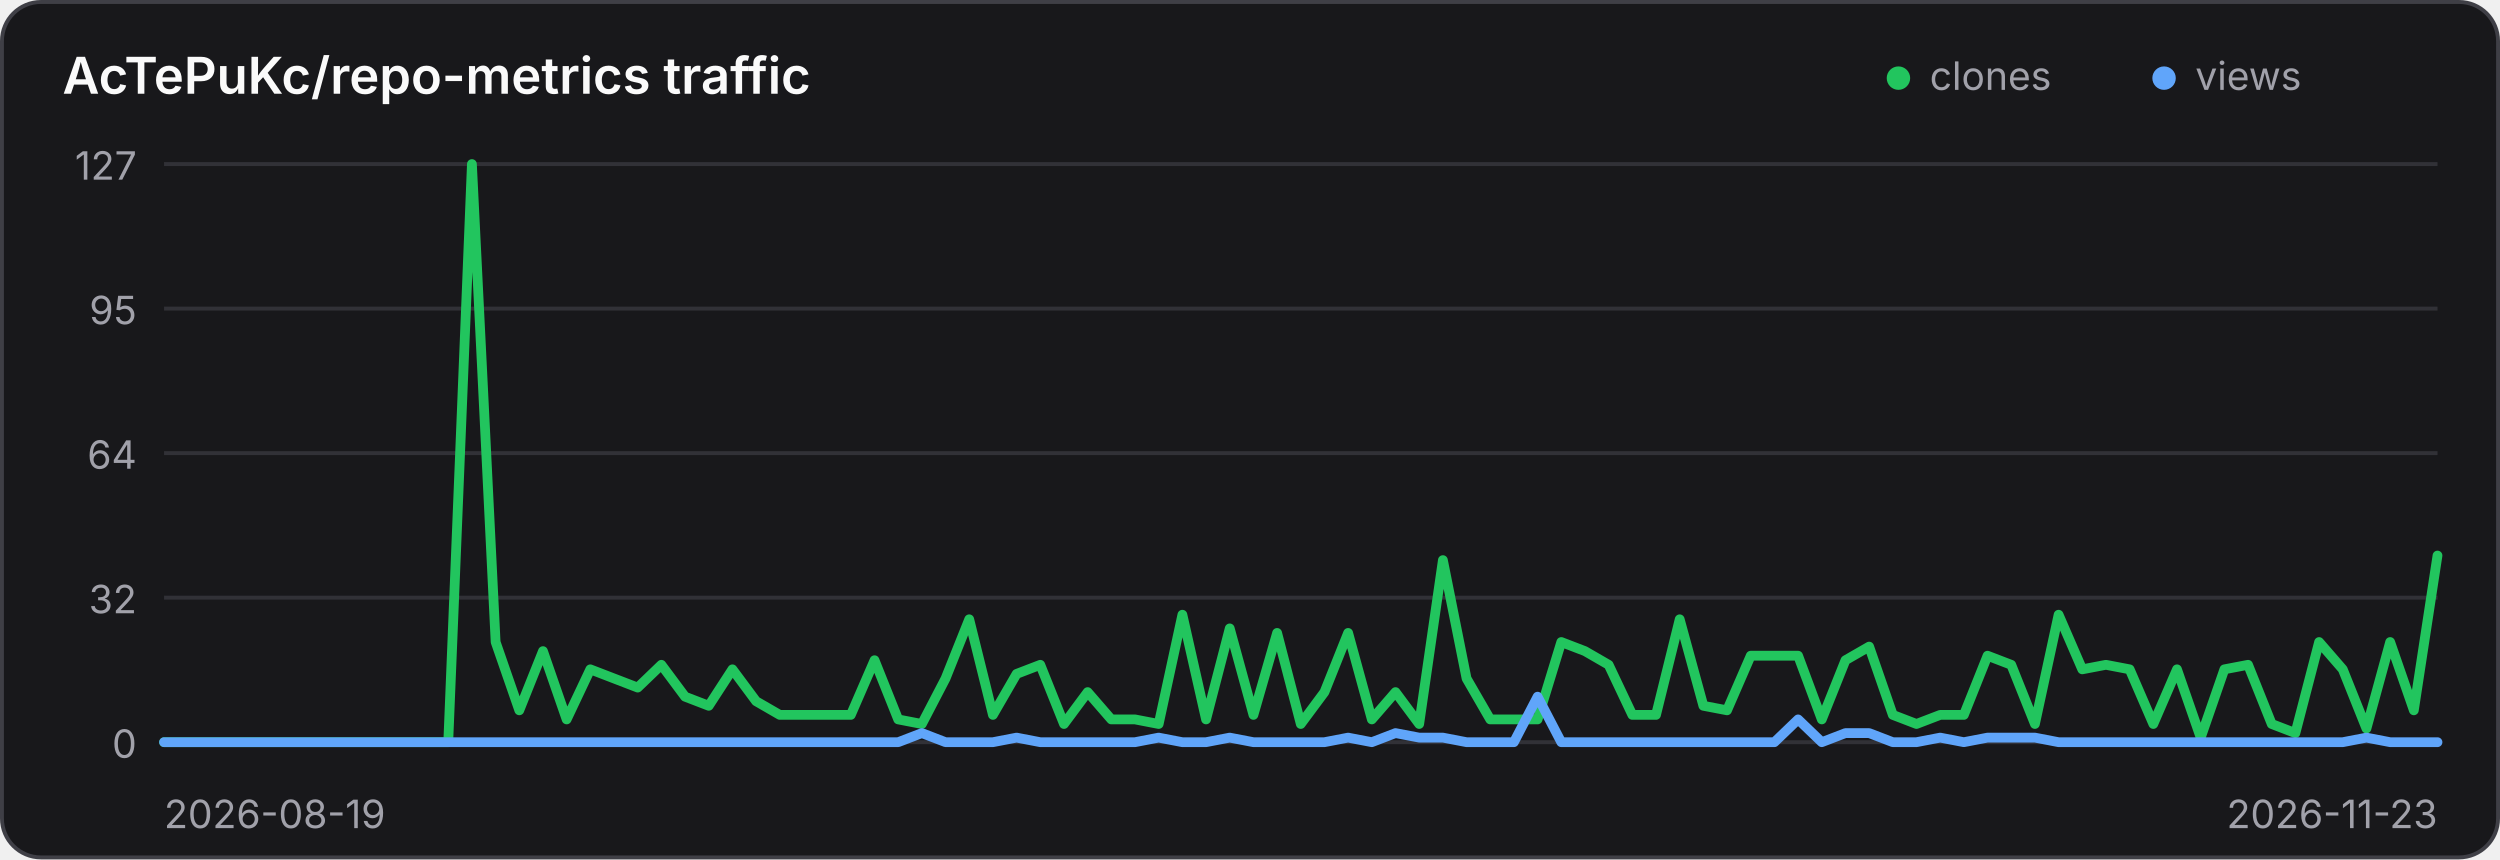
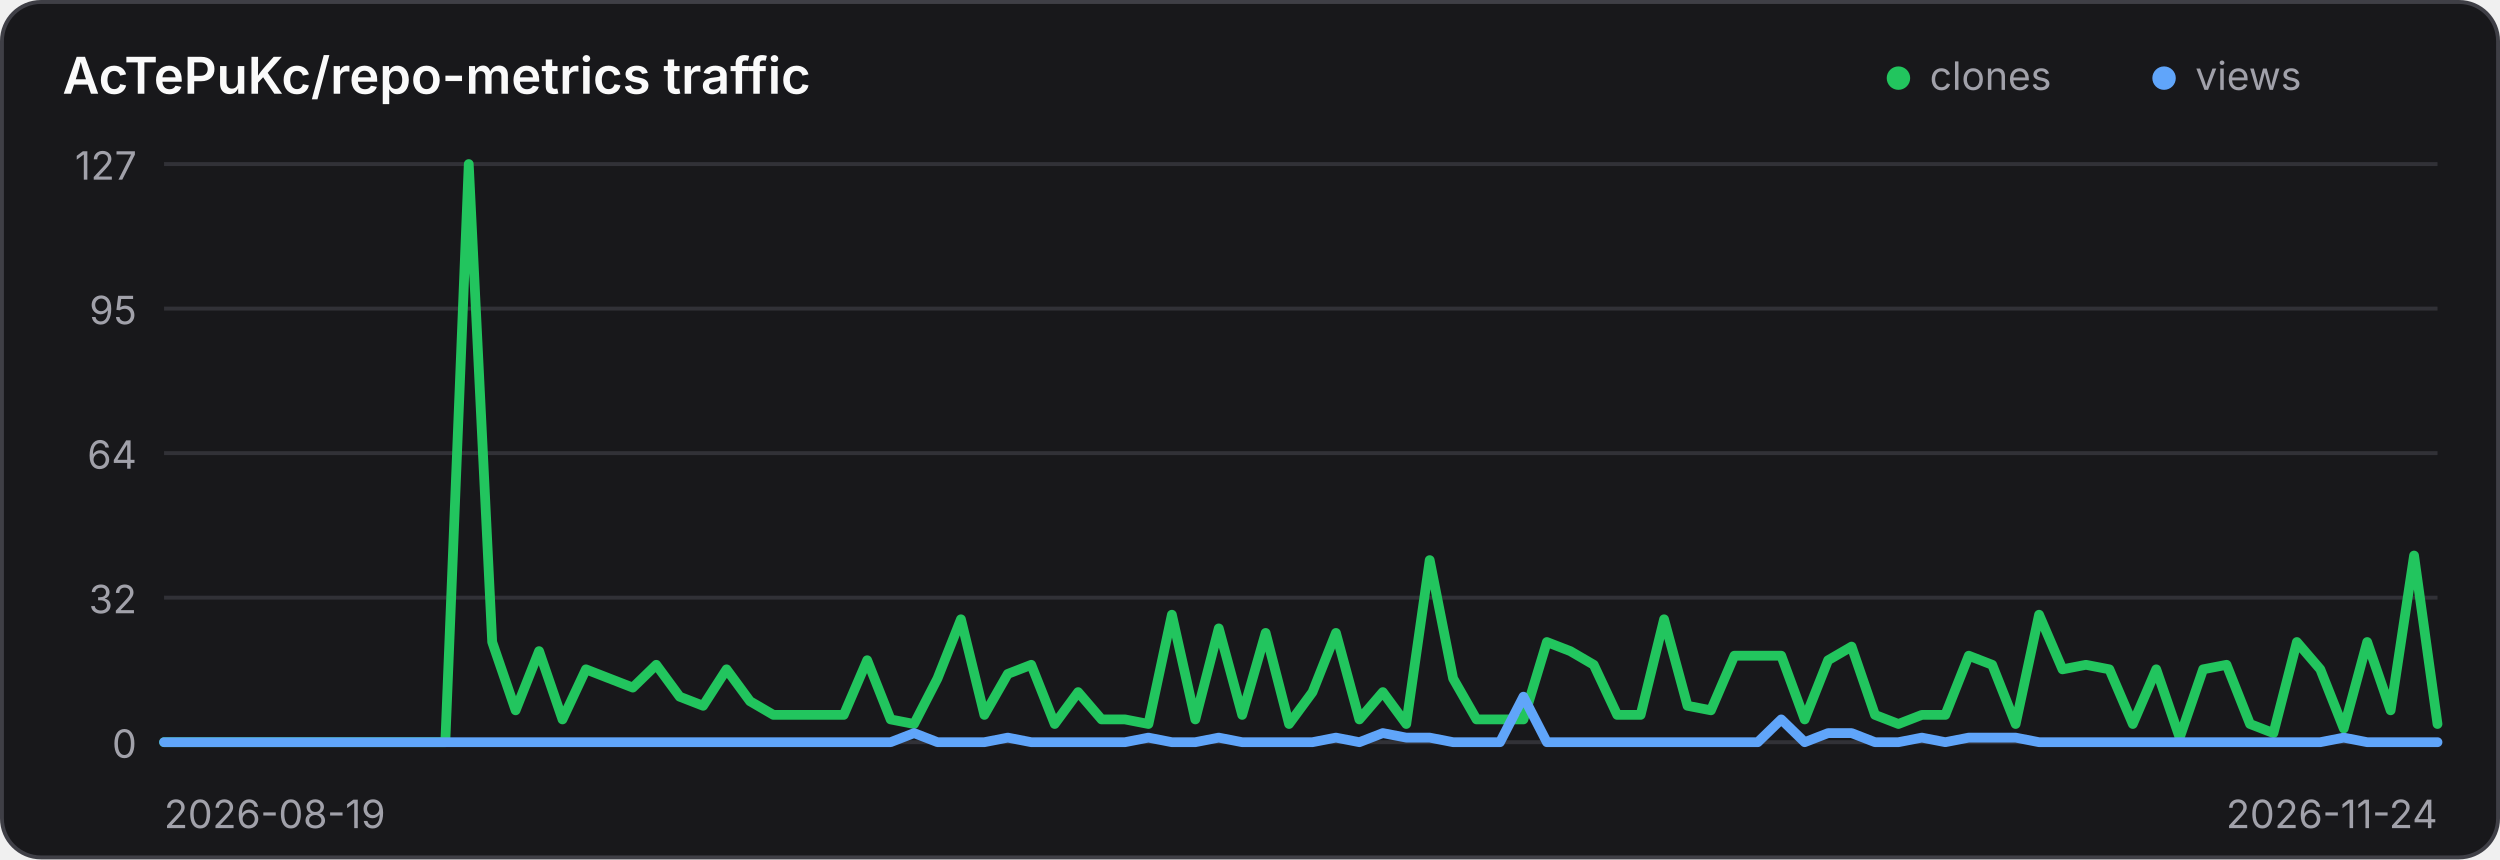
<svg xmlns="http://www.w3.org/2000/svg" width="640" height="220" viewBox="0 0 640 220" role="img" aria-label="Traffic history for AcTePuKc/repo-metrics">
  <style>
    .panel { fill: #18181b; stroke: #3f3f46; }
    .title { fill: #fafafa; }
    .axis { fill: #a1a1aa; font: 10px Inter,ui-sans-serif,system-ui,sans-serif; }
    .grid { stroke: #3f3f46; stroke-width: 1; opacity: .65; }
    @media (prefers-color-scheme: light) {
      .panel { fill: #ffffff; stroke: #d4d4d8; }
      .title { fill: #18181b; }
      .axis { fill: #71717a; }
      .grid { stroke: #d4d4d8; }
    }
  </style>
  <rect class="panel" x="0.5" y="0.5" width="639" height="219" rx="10" stroke-width="1" />
  <text class="title" x="16" y="24" font-family="Inter,ui-sans-serif,system-ui,sans-serif" font-size="13" font-weight="600">AcTePuKc/repo-metrics traffic</text>
  <circle cx="486" cy="20" r="3" fill="#22c55e" />
  <text class="axis" x="494" y="23">clones</text>
  <circle cx="554" cy="20" r="3" fill="#60a5fa" />
  <text class="axis" x="562" y="23">views</text>
  <line class="grid" x1="42" y1="42.00" x2="624" y2="42.00" />
  <text class="axis" x="35" y="46.00" text-anchor="end">127</text>
  <line class="grid" x1="42" y1="79.00" x2="624" y2="79.00" />
  <text class="axis" x="35" y="83.00" text-anchor="end">95</text>
  <line class="grid" x1="42" y1="116.00" x2="624" y2="116.00" />
  <text class="axis" x="35" y="120.00" text-anchor="end">64</text>
  <line class="grid" x1="42" y1="153.00" x2="624" y2="153.00" />
  <text class="axis" x="35" y="157.00" text-anchor="end">32</text>
  <line class="grid" x1="42" y1="190.00" x2="624" y2="190.00" />
  <text class="axis" x="35" y="194.00" text-anchor="end">0</text>
-   <polyline points="42.00,190.00 48.06,190.00 54.12,190.00 60.19,190.00 66.25,190.00 72.31,190.00 78.38,190.00 84.44,190.00 90.50,190.00 96.56,190.00 102.62,190.00 108.69,190.00 114.75,190.00 120.81,42.00 126.88,164.36 132.94,181.84 139.00,166.69 145.06,184.17 151.12,171.35 157.19,173.69 163.25,176.02 169.31,170.19 175.38,178.35 181.44,180.68 187.50,171.35 193.56,179.51 199.62,183.01 205.69,183.01 211.75,183.01 217.81,183.01 223.88,169.02 229.94,184.17 236.00,185.34 242.06,173.69 248.12,158.54 254.19,183.01 260.25,172.52 266.31,170.19 272.38,185.34 278.44,177.18 284.50,184.17 290.56,184.17 296.62,185.34 302.69,157.37 308.75,184.17 314.81,160.87 320.88,183.01 326.94,162.03 333.00,185.34 339.06,177.18 345.12,162.03 351.19,184.17 357.25,177.18 363.31,185.34 369.38,143.39 375.44,173.69 381.50,184.17 387.56,184.17 393.62,184.17 399.69,164.36 405.75,166.69 411.81,170.19 417.88,183.01 423.94,183.01 430.00,158.54 436.06,180.68 442.12,181.84 448.19,167.86 454.25,167.86 460.31,167.86 466.38,184.17 472.44,169.02 478.50,165.53 484.56,183.01 490.62,185.34 496.69,183.01 502.75,183.01 508.81,167.86 514.88,170.19 520.94,185.34 527.00,157.37 533.06,171.35 539.12,170.19 545.19,171.35 551.25,185.34 557.31,171.35 563.38,188.83 569.44,171.35 575.50,170.19 581.56,185.34 587.62,187.67 593.69,164.36 599.75,171.35 605.81,186.50 611.88,164.36 617.94,181.84 624.00,142.22" fill="none" stroke="#22c55e" stroke-width="2.5" stroke-linecap="round" stroke-linejoin="round" />
-   <polyline points="42.00,190.00 48.06,190.00 54.12,190.00 60.19,190.00 66.25,190.00 72.31,190.00 78.38,190.00 84.44,190.00 90.50,190.00 96.56,190.00 102.62,190.00 108.69,190.00 114.75,190.00 120.81,190.00 126.88,190.00 132.94,190.00 139.00,190.00 145.06,190.00 151.12,190.00 157.19,190.00 163.25,190.00 169.31,190.00 175.38,190.00 181.44,190.00 187.50,190.00 193.56,190.00 199.62,190.00 205.69,190.00 211.75,190.00 217.81,190.00 223.88,190.00 229.94,190.00 236.00,187.67 242.06,190.00 248.12,190.00 254.19,190.00 260.25,188.83 266.31,190.00 272.38,190.00 278.44,190.00 284.50,190.00 290.56,190.00 296.62,188.83 302.69,190.00 308.75,190.00 314.81,188.83 320.88,190.00 326.94,190.00 333.00,190.00 339.06,190.00 345.12,188.83 351.19,190.00 357.25,187.67 363.31,188.83 369.38,188.83 375.44,190.00 381.50,190.00 387.56,190.00 393.62,178.35 399.69,190.00 405.75,190.00 411.81,190.00 417.88,190.00 423.94,190.00 430.00,190.00 436.06,190.00 442.12,190.00 448.19,190.00 454.25,190.00 460.31,184.17 466.38,190.00 472.44,187.67 478.50,187.67 484.56,190.00 490.62,190.00 496.69,188.83 502.75,190.00 508.81,188.83 514.88,188.83 520.94,188.83 527.00,190.00 533.06,190.00 539.12,190.00 545.19,190.00 551.25,190.00 557.31,190.00 563.38,190.00 569.44,190.00 575.50,190.00 581.56,190.00 587.62,190.00 593.69,190.00 599.75,190.00 605.81,188.83 611.88,190.00 617.94,190.00 624.00,190.00" fill="none" stroke="#60a5fa" stroke-width="2.5" stroke-linecap="round" stroke-linejoin="round" />
+   <polyline points="42.00,190.00 48.00,190.00 54.00,190.00 60.00,190.00 66.00,190.00 72.00,190.00 78.00,190.00 84.00,190.00 90.00,190.00 96.00,190.00 102.00,190.00 108.00,190.00 114.00,190.00 120.00,42.00 126.00,164.36 132.00,181.84 138.00,166.69 144.00,184.17 150.00,171.35 156.00,173.69 162.00,176.02 168.00,170.19 174.00,178.35 180.00,180.68 186.00,171.35 192.00,179.51 198.00,183.01 204.00,183.01 210.00,183.01 216.00,183.01 222.00,169.02 228.00,184.17 234.00,185.34 240.00,173.69 246.00,158.54 252.00,183.01 258.00,172.52 264.00,170.19 270.00,185.34 276.00,177.18 282.00,184.17 288.00,184.17 294.00,185.34 300.00,157.37 306.00,184.17 312.00,160.87 318.00,183.01 324.00,162.03 330.00,185.34 336.00,177.18 342.00,162.03 348.00,184.17 354.00,177.18 360.00,185.34 366.00,143.39 372.00,173.69 378.00,184.17 384.00,184.17 390.00,184.17 396.00,164.36 402.00,166.69 408.00,170.19 414.00,183.01 420.00,183.01 426.00,158.54 432.00,180.68 438.00,181.84 444.00,167.86 450.00,167.86 456.00,167.86 462.00,184.17 468.00,169.02 474.00,165.53 480.00,183.01 486.00,185.34 492.00,183.01 498.00,183.01 504.00,167.86 510.00,170.19 516.00,185.34 522.00,157.37 528.00,171.35 534.00,170.19 540.00,171.35 546.00,185.34 552.00,171.35 558.00,188.83 564.00,171.35 570.00,170.19 576.00,185.34 582.00,187.67 588.00,164.36 594.00,171.35 600.00,186.50 606.00,164.36 612.00,181.84 618.00,142.22 624.00,185.34" fill="none" stroke="#22c55e" stroke-width="2.5" stroke-linecap="round" stroke-linejoin="round" />
+   <polyline points="42.00,190.00 48.00,190.00 54.00,190.00 60.00,190.00 66.00,190.00 72.00,190.00 78.00,190.00 84.00,190.00 90.00,190.00 96.00,190.00 102.00,190.00 108.00,190.00 114.00,190.00 120.00,190.00 126.00,190.00 132.00,190.00 138.00,190.00 144.00,190.00 150.00,190.00 156.00,190.00 162.00,190.00 168.00,190.00 174.00,190.00 180.00,190.00 186.00,190.00 192.00,190.00 198.00,190.00 204.00,190.00 210.00,190.00 216.00,190.00 222.00,190.00 228.00,190.00 234.00,187.67 240.00,190.00 246.00,190.00 252.00,190.00 258.00,188.83 264.00,190.00 270.00,190.00 276.00,190.00 282.00,190.00 288.00,190.00 294.00,188.83 300.00,190.00 306.00,190.00 312.00,188.83 318.00,190.00 324.00,190.00 330.00,190.00 336.00,190.00 342.00,188.83 348.00,190.00 354.00,187.67 360.00,188.83 366.00,188.83 372.00,190.00 378.00,190.00 384.00,190.00 390.00,178.35 396.00,190.00 402.00,190.00 408.00,190.00 414.00,190.00 420.00,190.00 426.00,190.00 432.00,190.00 438.00,190.00 444.00,190.00 450.00,190.00 456.00,184.17 462.00,190.00 468.00,187.67 474.00,187.67 480.00,190.00 486.00,190.00 492.00,188.83 498.00,190.00 504.00,188.83 510.00,188.83 516.00,188.83 522.00,190.00 528.00,190.00 534.00,190.00 540.00,190.00 546.00,190.00 552.00,190.00 558.00,190.00 564.00,190.00 570.00,190.00 576.00,190.00 582.00,190.00 588.00,190.00 594.00,190.00 600.00,188.83 606.00,190.00 612.00,190.00 618.00,190.00 624.00,190.00" fill="none" stroke="#60a5fa" stroke-width="2.5" stroke-linecap="round" stroke-linejoin="round" />
  <text class="axis" x="42" y="212">2026-08-19</text>
-   <text class="axis" x="624" y="212" text-anchor="end">2026-11-23</text>
+   <text class="axis" x="624" y="212" text-anchor="end">2026-11-24</text>
</svg>
